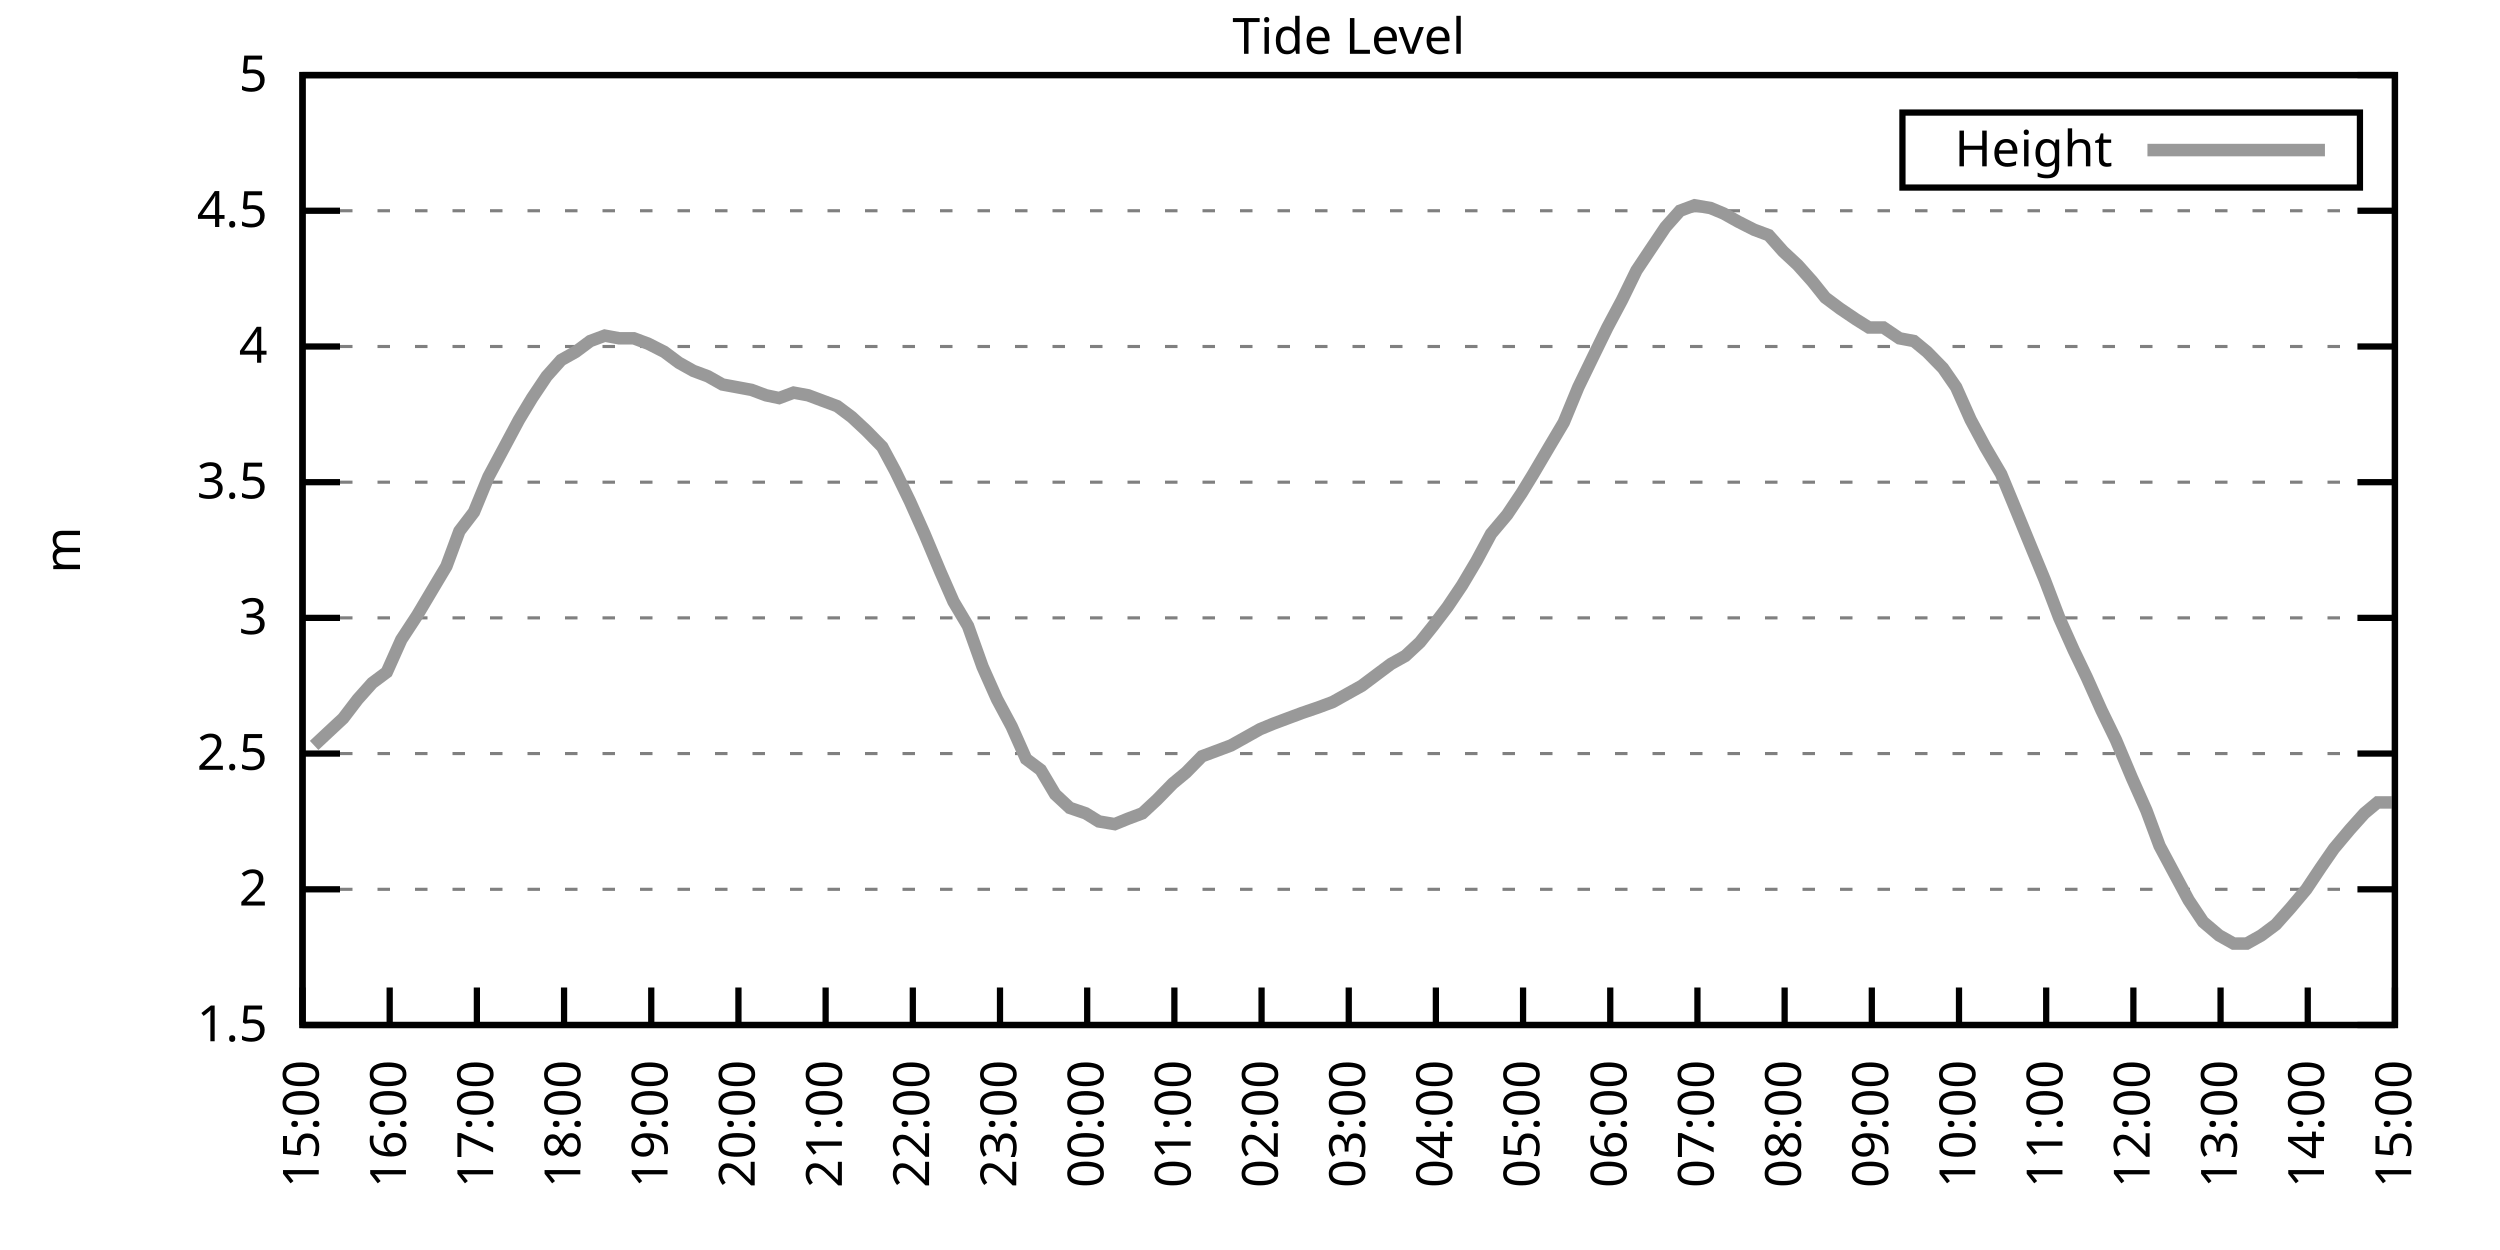
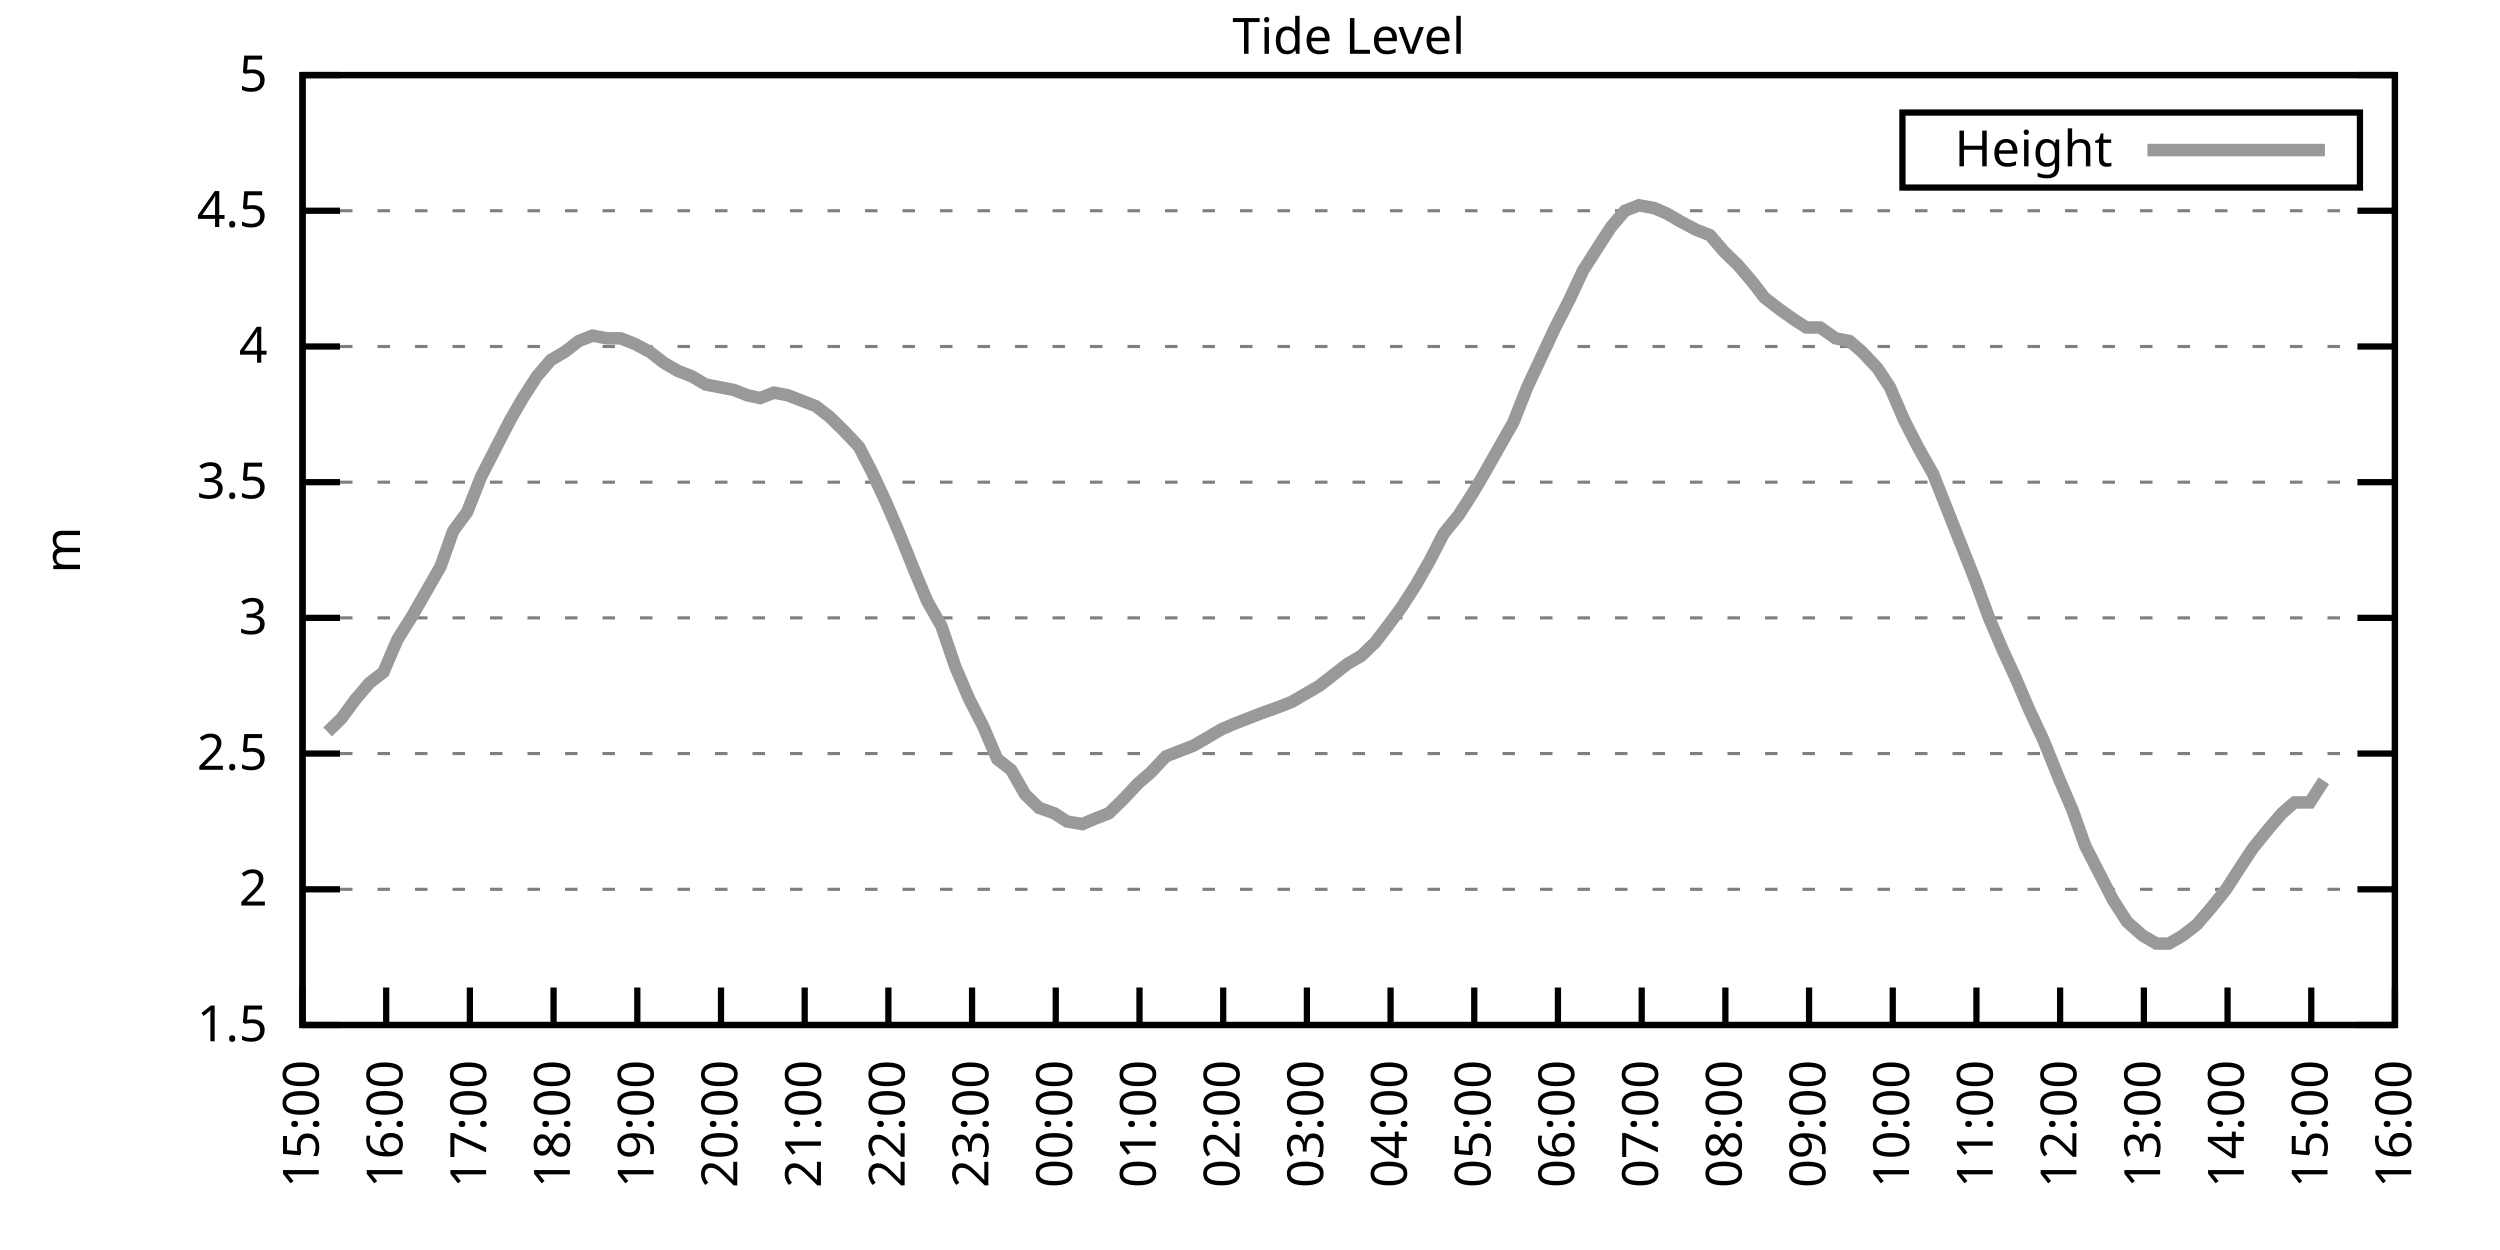
<svg xmlns="http://www.w3.org/2000/svg" xmlns:xlink="http://www.w3.org/1999/xlink" width="400" height="200" viewBox="0 0 400 200">
  <g id="gnuplot_canvas">
    <rect x="0" y="0" width="400" height="200" fill="none" />
    <defs>
      <circle id="gpDot" r="0.5" stroke-width="0.5" stroke="currentColor" />
      <path id="gpPt0" stroke-width="0.333" stroke="currentColor" d="M-1,0 h2 M0,-1 v2" />
      <path id="gpPt1" stroke-width="0.333" stroke="currentColor" d="M-1,-1 L1,1 M1,-1 L-1,1" />
      <path id="gpPt2" stroke-width="0.333" stroke="currentColor" d="M-1,0 L1,0 M0,-1 L0,1 M-1,-1 L1,1 M-1,1 L1,-1" />
      <rect id="gpPt3" stroke-width="0.333" stroke="currentColor" x="-1" y="-1" width="2" height="2" />
      <rect id="gpPt4" stroke-width="0.333" stroke="currentColor" fill="currentColor" x="-1" y="-1" width="2" height="2" />
      <circle id="gpPt5" stroke-width="0.333" stroke="currentColor" cx="0" cy="0" r="1" />
      <use xlink:href="#gpPt5" id="gpPt6" fill="currentColor" stroke="none" />
      <path id="gpPt7" stroke-width="0.333" stroke="currentColor" d="M0,-1.33 L-1.33,0.67 L1.33,0.67 z" />
      <use xlink:href="#gpPt7" id="gpPt8" fill="currentColor" stroke="none" />
      <use xlink:href="#gpPt7" id="gpPt9" stroke="currentColor" transform="rotate(180)" />
      <use xlink:href="#gpPt9" id="gpPt10" fill="currentColor" stroke="none" />
      <use xlink:href="#gpPt3" id="gpPt11" stroke="currentColor" transform="rotate(45)" />
      <use xlink:href="#gpPt11" id="gpPt12" fill="currentColor" stroke="none" />
      <path id="gpPt13" stroke-width="0.333" stroke="currentColor" d="M0,1.330 L1.265,0.411 L0.782,-1.067 L-0.782,-1.076 L-1.265,0.411 z" />
      <use xlink:href="#gpPt13" id="gpPt14" fill="currentColor" stroke="none" />
      <filter id="textbox" filterUnits="objectBoundingBox" x="0" y="0" height="1" width="1">
        <feFlood flood-color="white" flood-opacity="1" result="bgnd" />
        <feComposite in="SourceGraphic" in2="bgnd" operator="atop" />
      </filter>
      <filter id="greybox" filterUnits="objectBoundingBox" x="0" y="0" height="1" width="1">
        <feFlood flood-color="lightgrey" flood-opacity="1" result="grey" />
        <feComposite in="SourceGraphic" in2="grey" operator="atop" />
      </filter>
    </defs>
    <g fill="none" color="white" stroke="currentColor" stroke-width="1.00" stroke-linecap="butt" stroke-linejoin="miter">
</g>
    <g fill="none" color="black" stroke="currentColor" stroke-width="1.00" stroke-linecap="butt" stroke-linejoin="miter">
      <g stroke="none" shape-rendering="crispEdges">
        <polygon fill="rgb(255, 255, 255)" points="48.40,164.00 383.18,164.00 383.18,12.02 48.40,12.02 " />
      </g>
    </g>
    <g fill="none" color="black" stroke="currentColor" stroke-width="1.00" stroke-linecap="butt" stroke-linejoin="miter">
</g>
    <g fill="none" color="black" stroke="black" stroke-width="0.50" stroke-linecap="butt" stroke-linejoin="miter">
</g>
    <g fill="none" color="gray" stroke="currentColor" stroke-width="0.50" stroke-linecap="butt" stroke-linejoin="miter">
      <path stroke="gray" stroke-dasharray="2,4" class="gridline" d="M48.40,164.00 L383.19,164.00  " />
    </g>
    <g fill="none" color="gray" stroke="gray" stroke-width="1.00" stroke-linecap="butt" stroke-linejoin="miter">
</g>
    <g fill="none" color="black" stroke="currentColor" stroke-width="1.00" stroke-linecap="butt" stroke-linejoin="miter">
      <path stroke="black" d="M48.40,164.00 L54.40,164.00 M383.19,164.00 L377.19,164.00  " />
      <g transform="translate(42.80,166.60)" stroke="none" fill="black" font-family="Sans" font-size="8.00" text-anchor="end">
        <text>
          <tspan font-family="Sans"> 1.5</tspan>
        </text>
      </g>
    </g>
    <g fill="none" color="black" stroke="currentColor" stroke-width="1.00" stroke-linecap="butt" stroke-linejoin="miter">
</g>
    <g fill="none" color="black" stroke="black" stroke-width="0.50" stroke-linecap="butt" stroke-linejoin="miter">
</g>
    <g fill="none" color="gray" stroke="currentColor" stroke-width="0.50" stroke-linecap="butt" stroke-linejoin="miter">
      <path stroke="gray" stroke-dasharray="2,4" class="gridline" d="M48.40,142.29 L383.19,142.29  " />
    </g>
    <g fill="none" color="gray" stroke="gray" stroke-width="1.00" stroke-linecap="butt" stroke-linejoin="miter">
</g>
    <g fill="none" color="black" stroke="currentColor" stroke-width="1.00" stroke-linecap="butt" stroke-linejoin="miter">
      <path stroke="black" d="M48.40,142.29 L54.40,142.29 M383.19,142.29 L377.19,142.29  " />
      <g transform="translate(42.80,144.89)" stroke="none" fill="black" font-family="Sans" font-size="8.00" text-anchor="end">
        <text>
          <tspan font-family="Sans"> 2</tspan>
        </text>
      </g>
    </g>
    <g fill="none" color="black" stroke="currentColor" stroke-width="1.00" stroke-linecap="butt" stroke-linejoin="miter">
</g>
    <g fill="none" color="black" stroke="black" stroke-width="0.50" stroke-linecap="butt" stroke-linejoin="miter">
</g>
    <g fill="none" color="gray" stroke="currentColor" stroke-width="0.50" stroke-linecap="butt" stroke-linejoin="miter">
      <path stroke="gray" stroke-dasharray="2,4" class="gridline" d="M48.40,120.57 L383.19,120.57  " />
    </g>
    <g fill="none" color="gray" stroke="gray" stroke-width="1.00" stroke-linecap="butt" stroke-linejoin="miter">
</g>
    <g fill="none" color="black" stroke="currentColor" stroke-width="1.00" stroke-linecap="butt" stroke-linejoin="miter">
      <path stroke="black" d="M48.40,120.57 L54.40,120.57 M383.19,120.57 L377.19,120.57  " />
      <g transform="translate(42.80,123.17)" stroke="none" fill="black" font-family="Sans" font-size="8.00" text-anchor="end">
        <text>
          <tspan font-family="Sans"> 2.5</tspan>
        </text>
      </g>
    </g>
    <g fill="none" color="black" stroke="currentColor" stroke-width="1.00" stroke-linecap="butt" stroke-linejoin="miter">
</g>
    <g fill="none" color="black" stroke="black" stroke-width="0.50" stroke-linecap="butt" stroke-linejoin="miter">
</g>
    <g fill="none" color="gray" stroke="currentColor" stroke-width="0.50" stroke-linecap="butt" stroke-linejoin="miter">
      <path stroke="gray" stroke-dasharray="2,4" class="gridline" d="M48.40,98.86 L383.19,98.86  " />
    </g>
    <g fill="none" color="gray" stroke="gray" stroke-width="1.00" stroke-linecap="butt" stroke-linejoin="miter">
</g>
    <g fill="none" color="black" stroke="currentColor" stroke-width="1.00" stroke-linecap="butt" stroke-linejoin="miter">
      <path stroke="black" d="M48.40,98.86 L54.40,98.86 M383.19,98.86 L377.19,98.86  " />
      <g transform="translate(42.80,101.46)" stroke="none" fill="black" font-family="Sans" font-size="8.00" text-anchor="end">
        <text>
          <tspan font-family="Sans"> 3</tspan>
        </text>
      </g>
    </g>
    <g fill="none" color="black" stroke="currentColor" stroke-width="1.00" stroke-linecap="butt" stroke-linejoin="miter">
</g>
    <g fill="none" color="black" stroke="black" stroke-width="0.50" stroke-linecap="butt" stroke-linejoin="miter">
</g>
    <g fill="none" color="gray" stroke="currentColor" stroke-width="0.50" stroke-linecap="butt" stroke-linejoin="miter">
      <path stroke="gray" stroke-dasharray="2,4" class="gridline" d="M48.40,77.15 L383.19,77.15  " />
    </g>
    <g fill="none" color="gray" stroke="gray" stroke-width="1.00" stroke-linecap="butt" stroke-linejoin="miter">
</g>
    <g fill="none" color="black" stroke="currentColor" stroke-width="1.00" stroke-linecap="butt" stroke-linejoin="miter">
      <path stroke="black" d="M48.40,77.15 L54.40,77.15 M383.19,77.15 L377.19,77.15  " />
      <g transform="translate(42.80,79.75)" stroke="none" fill="black" font-family="Sans" font-size="8.00" text-anchor="end">
        <text>
          <tspan font-family="Sans"> 3.5</tspan>
        </text>
      </g>
    </g>
    <g fill="none" color="black" stroke="currentColor" stroke-width="1.00" stroke-linecap="butt" stroke-linejoin="miter">
</g>
    <g fill="none" color="black" stroke="black" stroke-width="0.50" stroke-linecap="butt" stroke-linejoin="miter">
</g>
    <g fill="none" color="gray" stroke="currentColor" stroke-width="0.50" stroke-linecap="butt" stroke-linejoin="miter">
      <path stroke="gray" stroke-dasharray="2,4" class="gridline" d="M48.40,55.44 L383.19,55.44  " />
    </g>
    <g fill="none" color="gray" stroke="gray" stroke-width="1.00" stroke-linecap="butt" stroke-linejoin="miter">
</g>
    <g fill="none" color="black" stroke="currentColor" stroke-width="1.00" stroke-linecap="butt" stroke-linejoin="miter">
      <path stroke="black" d="M48.40,55.44 L54.40,55.44 M383.19,55.44 L377.19,55.44  " />
      <g transform="translate(42.80,58.04)" stroke="none" fill="black" font-family="Sans" font-size="8.00" text-anchor="end">
        <text>
          <tspan font-family="Sans"> 4</tspan>
        </text>
      </g>
    </g>
    <g fill="none" color="black" stroke="currentColor" stroke-width="1.00" stroke-linecap="butt" stroke-linejoin="miter">
</g>
    <g fill="none" color="black" stroke="black" stroke-width="0.50" stroke-linecap="butt" stroke-linejoin="miter">
</g>
    <g fill="none" color="gray" stroke="currentColor" stroke-width="0.50" stroke-linecap="butt" stroke-linejoin="miter">
      <path stroke="gray" stroke-dasharray="2,4" class="gridline" d="M48.40,33.72 L383.19,33.72  " />
    </g>
    <g fill="none" color="gray" stroke="gray" stroke-width="1.00" stroke-linecap="butt" stroke-linejoin="miter">
</g>
    <g fill="none" color="black" stroke="currentColor" stroke-width="1.00" stroke-linecap="butt" stroke-linejoin="miter">
      <path stroke="black" d="M48.40,33.72 L54.40,33.72 M383.19,33.72 L377.19,33.72  " />
      <g transform="translate(42.80,36.32)" stroke="none" fill="black" font-family="Sans" font-size="8.00" text-anchor="end">
        <text>
          <tspan font-family="Sans"> 4.5</tspan>
        </text>
      </g>
    </g>
    <g fill="none" color="black" stroke="currentColor" stroke-width="1.00" stroke-linecap="butt" stroke-linejoin="miter">
</g>
    <g fill="none" color="black" stroke="black" stroke-width="0.50" stroke-linecap="butt" stroke-linejoin="miter">
</g>
    <g fill="none" color="gray" stroke="currentColor" stroke-width="0.50" stroke-linecap="butt" stroke-linejoin="miter">
      <path stroke="gray" stroke-dasharray="2,4" class="gridline" d="M48.40,12.01 L383.19,12.01  " />
    </g>
    <g fill="none" color="gray" stroke="gray" stroke-width="1.00" stroke-linecap="butt" stroke-linejoin="miter">
</g>
    <g fill="none" color="black" stroke="currentColor" stroke-width="1.00" stroke-linecap="butt" stroke-linejoin="miter">
      <path stroke="black" d="M48.40,12.01 L54.40,12.01 M383.19,12.01 L377.19,12.01  " />
      <g transform="translate(42.80,14.61)" stroke="none" fill="black" font-family="Sans" font-size="8.00" text-anchor="end">
        <text>
          <tspan font-family="Sans"> 5</tspan>
        </text>
      </g>
    </g>
    <g fill="none" color="black" stroke="currentColor" stroke-width="1.00" stroke-linecap="butt" stroke-linejoin="miter">
      <path stroke="black" d="M48.40,164.00 L48.40,158.00  " />
      <g transform="translate(51.00,169.60) rotate(270.00)" stroke="none" fill="black" font-family="Sans" font-size="8.00" text-anchor="end">
        <text>
          <tspan font-family="Sans">15:00</tspan>
        </text>
      </g>
    </g>
    <g fill="none" color="black" stroke="currentColor" stroke-width="1.00" stroke-linecap="butt" stroke-linejoin="miter">
-       <path stroke="black" d="M62.35,164.00 L62.35,158.00  " />
-       <g transform="translate(64.95,169.60) rotate(270.00)" stroke="none" fill="black" font-family="Sans" font-size="8.00" text-anchor="end">
+       <path stroke="black" d="M61.79,164.00 L61.79,158.00  " />
+       <g transform="translate(64.39,169.60) rotate(270.00)" stroke="none" fill="black" font-family="Sans" font-size="8.00" text-anchor="end">
        <text>
          <tspan font-family="Sans">16:00</tspan>
        </text>
      </g>
    </g>
    <g fill="none" color="black" stroke="currentColor" stroke-width="1.00" stroke-linecap="butt" stroke-linejoin="miter">
-       <path stroke="black" d="M76.30,164.00 L76.30,158.00  " />
-       <g transform="translate(78.90,169.60) rotate(270.00)" stroke="none" fill="black" font-family="Sans" font-size="8.00" text-anchor="end">
+       <path stroke="black" d="M75.18,164.00 L75.18,158.00  " />
+       <g transform="translate(77.78,169.60) rotate(270.00)" stroke="none" fill="black" font-family="Sans" font-size="8.00" text-anchor="end">
        <text>
          <tspan font-family="Sans">17:00</tspan>
        </text>
      </g>
    </g>
    <g fill="none" color="black" stroke="currentColor" stroke-width="1.00" stroke-linecap="butt" stroke-linejoin="miter">
-       <path stroke="black" d="M90.25,164.00 L90.25,158.00  " />
-       <g transform="translate(92.85,169.60) rotate(270.00)" stroke="none" fill="black" font-family="Sans" font-size="8.00" text-anchor="end">
+       <path stroke="black" d="M88.57,164.00 L88.57,158.00  " />
+       <g transform="translate(91.17,169.60) rotate(270.00)" stroke="none" fill="black" font-family="Sans" font-size="8.00" text-anchor="end">
        <text>
          <tspan font-family="Sans">18:00</tspan>
        </text>
      </g>
    </g>
    <g fill="none" color="black" stroke="currentColor" stroke-width="1.00" stroke-linecap="butt" stroke-linejoin="miter">
-       <path stroke="black" d="M104.20,164.00 L104.20,158.00  " />
-       <g transform="translate(106.80,169.60) rotate(270.00)" stroke="none" fill="black" font-family="Sans" font-size="8.00" text-anchor="end">
+       <path stroke="black" d="M101.97,164.00 L101.97,158.00  " />
+       <g transform="translate(104.57,169.60) rotate(270.00)" stroke="none" fill="black" font-family="Sans" font-size="8.00" text-anchor="end">
        <text>
          <tspan font-family="Sans">19:00</tspan>
        </text>
      </g>
    </g>
    <g fill="none" color="black" stroke="currentColor" stroke-width="1.00" stroke-linecap="butt" stroke-linejoin="miter">
-       <path stroke="black" d="M118.15,164.00 L118.15,158.00  " />
-       <g transform="translate(120.75,169.60) rotate(270.00)" stroke="none" fill="black" font-family="Sans" font-size="8.00" text-anchor="end">
+       <path stroke="black" d="M115.36,164.00 L115.36,158.00  " />
+       <g transform="translate(117.96,169.60) rotate(270.00)" stroke="none" fill="black" font-family="Sans" font-size="8.00" text-anchor="end">
        <text>
          <tspan font-family="Sans">20:00</tspan>
        </text>
      </g>
    </g>
    <g fill="none" color="black" stroke="currentColor" stroke-width="1.00" stroke-linecap="butt" stroke-linejoin="miter">
-       <path stroke="black" d="M132.10,164.00 L132.10,158.00  " />
-       <g transform="translate(134.70,169.60) rotate(270.00)" stroke="none" fill="black" font-family="Sans" font-size="8.00" text-anchor="end">
+       <path stroke="black" d="M128.75,164.00 L128.75,158.00  " />
+       <g transform="translate(131.35,169.60) rotate(270.00)" stroke="none" fill="black" font-family="Sans" font-size="8.00" text-anchor="end">
        <text>
          <tspan font-family="Sans">21:00</tspan>
        </text>
      </g>
    </g>
    <g fill="none" color="black" stroke="currentColor" stroke-width="1.00" stroke-linecap="butt" stroke-linejoin="miter">
-       <path stroke="black" d="M146.05,164.00 L146.05,158.00  " />
-       <g transform="translate(148.65,169.60) rotate(270.00)" stroke="none" fill="black" font-family="Sans" font-size="8.00" text-anchor="end">
+       <path stroke="black" d="M142.14,164.00 L142.14,158.00  " />
+       <g transform="translate(144.74,169.60) rotate(270.00)" stroke="none" fill="black" font-family="Sans" font-size="8.00" text-anchor="end">
        <text>
          <tspan font-family="Sans">22:00</tspan>
        </text>
      </g>
    </g>
    <g fill="none" color="black" stroke="currentColor" stroke-width="1.00" stroke-linecap="butt" stroke-linejoin="miter">
-       <path stroke="black" d="M160.00,164.00 L160.00,158.00  " />
-       <g transform="translate(162.60,169.60) rotate(270.00)" stroke="none" fill="black" font-family="Sans" font-size="8.00" text-anchor="end">
+       <path stroke="black" d="M155.53,164.00 L155.53,158.00  " />
+       <g transform="translate(158.13,169.60) rotate(270.00)" stroke="none" fill="black" font-family="Sans" font-size="8.00" text-anchor="end">
        <text>
          <tspan font-family="Sans">23:00</tspan>
        </text>
      </g>
    </g>
    <g fill="none" color="black" stroke="currentColor" stroke-width="1.00" stroke-linecap="butt" stroke-linejoin="miter">
-       <path stroke="black" d="M173.95,164.00 L173.95,158.00  " />
-       <g transform="translate(176.55,169.60) rotate(270.00)" stroke="none" fill="black" font-family="Sans" font-size="8.00" text-anchor="end">
+       <path stroke="black" d="M168.92,164.00 L168.92,158.00  " />
+       <g transform="translate(171.52,169.60) rotate(270.00)" stroke="none" fill="black" font-family="Sans" font-size="8.00" text-anchor="end">
        <text>
          <tspan font-family="Sans">00:00</tspan>
        </text>
      </g>
    </g>
    <g fill="none" color="black" stroke="currentColor" stroke-width="1.00" stroke-linecap="butt" stroke-linejoin="miter">
-       <path stroke="black" d="M187.90,164.00 L187.90,158.00  " />
-       <g transform="translate(190.50,169.60) rotate(270.00)" stroke="none" fill="black" font-family="Sans" font-size="8.00" text-anchor="end">
+       <path stroke="black" d="M182.32,164.00 L182.32,158.00  " />
+       <g transform="translate(184.92,169.60) rotate(270.00)" stroke="none" fill="black" font-family="Sans" font-size="8.00" text-anchor="end">
        <text>
          <tspan font-family="Sans">01:00</tspan>
        </text>
      </g>
    </g>
    <g fill="none" color="black" stroke="currentColor" stroke-width="1.00" stroke-linecap="butt" stroke-linejoin="miter">
-       <path stroke="black" d="M201.85,164.00 L201.85,158.00  " />
-       <g transform="translate(204.45,169.60) rotate(270.00)" stroke="none" fill="black" font-family="Sans" font-size="8.00" text-anchor="end">
+       <path stroke="black" d="M195.71,164.00 L195.71,158.00  " />
+       <g transform="translate(198.31,169.60) rotate(270.00)" stroke="none" fill="black" font-family="Sans" font-size="8.00" text-anchor="end">
        <text>
          <tspan font-family="Sans">02:00</tspan>
        </text>
      </g>
    </g>
    <g fill="none" color="black" stroke="currentColor" stroke-width="1.00" stroke-linecap="butt" stroke-linejoin="miter">
-       <path stroke="black" d="M215.80,164.00 L215.80,158.00  " />
-       <g transform="translate(218.40,169.60) rotate(270.00)" stroke="none" fill="black" font-family="Sans" font-size="8.00" text-anchor="end">
+       <path stroke="black" d="M209.10,164.00 L209.10,158.00  " />
+       <g transform="translate(211.70,169.60) rotate(270.00)" stroke="none" fill="black" font-family="Sans" font-size="8.00" text-anchor="end">
        <text>
          <tspan font-family="Sans">03:00</tspan>
        </text>
      </g>
    </g>
    <g fill="none" color="black" stroke="currentColor" stroke-width="1.00" stroke-linecap="butt" stroke-linejoin="miter">
-       <path stroke="black" d="M229.74,164.00 L229.74,158.00  " />
-       <g transform="translate(232.34,169.60) rotate(270.00)" stroke="none" fill="black" font-family="Sans" font-size="8.00" text-anchor="end">
+       <path stroke="black" d="M222.49,164.00 L222.49,158.00  " />
+       <g transform="translate(225.09,169.60) rotate(270.00)" stroke="none" fill="black" font-family="Sans" font-size="8.00" text-anchor="end">
        <text>
          <tspan font-family="Sans">04:00</tspan>
        </text>
      </g>
    </g>
    <g fill="none" color="black" stroke="currentColor" stroke-width="1.00" stroke-linecap="butt" stroke-linejoin="miter">
-       <path stroke="black" d="M243.69,164.00 L243.69,158.00  " />
-       <g transform="translate(246.29,169.60) rotate(270.00)" stroke="none" fill="black" font-family="Sans" font-size="8.00" text-anchor="end">
+       <path stroke="black" d="M235.88,164.00 L235.88,158.00  " />
+       <g transform="translate(238.48,169.60) rotate(270.00)" stroke="none" fill="black" font-family="Sans" font-size="8.00" text-anchor="end">
        <text>
          <tspan font-family="Sans">05:00</tspan>
        </text>
      </g>
    </g>
    <g fill="none" color="black" stroke="currentColor" stroke-width="1.00" stroke-linecap="butt" stroke-linejoin="miter">
-       <path stroke="black" d="M257.64,164.00 L257.64,158.00  " />
-       <g transform="translate(260.24,169.60) rotate(270.00)" stroke="none" fill="black" font-family="Sans" font-size="8.00" text-anchor="end">
+       <path stroke="black" d="M249.27,164.00 L249.27,158.00  " />
+       <g transform="translate(251.87,169.60) rotate(270.00)" stroke="none" fill="black" font-family="Sans" font-size="8.00" text-anchor="end">
        <text>
          <tspan font-family="Sans">06:00</tspan>
        </text>
      </g>
    </g>
    <g fill="none" color="black" stroke="currentColor" stroke-width="1.00" stroke-linecap="butt" stroke-linejoin="miter">
-       <path stroke="black" d="M271.59,164.00 L271.59,158.00  " />
-       <g transform="translate(274.19,169.60) rotate(270.00)" stroke="none" fill="black" font-family="Sans" font-size="8.00" text-anchor="end">
+       <path stroke="black" d="M262.67,164.00 L262.67,158.00  " />
+       <g transform="translate(265.27,169.60) rotate(270.00)" stroke="none" fill="black" font-family="Sans" font-size="8.00" text-anchor="end">
        <text>
          <tspan font-family="Sans">07:00</tspan>
        </text>
      </g>
    </g>
    <g fill="none" color="black" stroke="currentColor" stroke-width="1.00" stroke-linecap="butt" stroke-linejoin="miter">
-       <path stroke="black" d="M285.54,164.00 L285.54,158.00  " />
-       <g transform="translate(288.14,169.60) rotate(270.00)" stroke="none" fill="black" font-family="Sans" font-size="8.00" text-anchor="end">
+       <path stroke="black" d="M276.06,164.00 L276.06,158.00  " />
+       <g transform="translate(278.66,169.60) rotate(270.00)" stroke="none" fill="black" font-family="Sans" font-size="8.00" text-anchor="end">
        <text>
          <tspan font-family="Sans">08:00</tspan>
        </text>
      </g>
    </g>
    <g fill="none" color="black" stroke="currentColor" stroke-width="1.00" stroke-linecap="butt" stroke-linejoin="miter">
-       <path stroke="black" d="M299.49,164.00 L299.49,158.00  " />
-       <g transform="translate(302.09,169.60) rotate(270.00)" stroke="none" fill="black" font-family="Sans" font-size="8.00" text-anchor="end">
+       <path stroke="black" d="M289.45,164.00 L289.45,158.00  " />
+       <g transform="translate(292.05,169.60) rotate(270.00)" stroke="none" fill="black" font-family="Sans" font-size="8.00" text-anchor="end">
        <text>
          <tspan font-family="Sans">09:00</tspan>
        </text>
      </g>
    </g>
    <g fill="none" color="black" stroke="currentColor" stroke-width="1.00" stroke-linecap="butt" stroke-linejoin="miter">
-       <path stroke="black" d="M313.44,164.00 L313.44,158.00  " />
-       <g transform="translate(316.04,169.60) rotate(270.00)" stroke="none" fill="black" font-family="Sans" font-size="8.00" text-anchor="end">
+       <path stroke="black" d="M302.84,164.00 L302.84,158.00  " />
+       <g transform="translate(305.44,169.60) rotate(270.00)" stroke="none" fill="black" font-family="Sans" font-size="8.00" text-anchor="end">
        <text>
          <tspan font-family="Sans">10:00</tspan>
        </text>
      </g>
    </g>
    <g fill="none" color="black" stroke="currentColor" stroke-width="1.00" stroke-linecap="butt" stroke-linejoin="miter">
-       <path stroke="black" d="M327.39,164.00 L327.39,158.00  " />
-       <g transform="translate(329.99,169.60) rotate(270.00)" stroke="none" fill="black" font-family="Sans" font-size="8.00" text-anchor="end">
+       <path stroke="black" d="M316.23,164.00 L316.23,158.00  " />
+       <g transform="translate(318.83,169.60) rotate(270.00)" stroke="none" fill="black" font-family="Sans" font-size="8.00" text-anchor="end">
        <text>
          <tspan font-family="Sans">11:00</tspan>
        </text>
      </g>
    </g>
    <g fill="none" color="black" stroke="currentColor" stroke-width="1.00" stroke-linecap="butt" stroke-linejoin="miter">
-       <path stroke="black" d="M341.34,164.00 L341.34,158.00  " />
-       <g transform="translate(343.94,169.60) rotate(270.00)" stroke="none" fill="black" font-family="Sans" font-size="8.00" text-anchor="end">
+       <path stroke="black" d="M329.62,164.00 L329.62,158.00  " />
+       <g transform="translate(332.22,169.60) rotate(270.00)" stroke="none" fill="black" font-family="Sans" font-size="8.00" text-anchor="end">
        <text>
          <tspan font-family="Sans">12:00</tspan>
        </text>
      </g>
    </g>
    <g fill="none" color="black" stroke="currentColor" stroke-width="1.00" stroke-linecap="butt" stroke-linejoin="miter">
-       <path stroke="black" d="M355.29,164.00 L355.29,158.00  " />
-       <g transform="translate(357.89,169.60) rotate(270.00)" stroke="none" fill="black" font-family="Sans" font-size="8.00" text-anchor="end">
+       <path stroke="black" d="M343.02,164.00 L343.02,158.00  " />
+       <g transform="translate(345.62,169.60) rotate(270.00)" stroke="none" fill="black" font-family="Sans" font-size="8.00" text-anchor="end">
        <text>
          <tspan font-family="Sans">13:00</tspan>
        </text>
      </g>
    </g>
    <g fill="none" color="black" stroke="currentColor" stroke-width="1.00" stroke-linecap="butt" stroke-linejoin="miter">
-       <path stroke="black" d="M369.24,164.00 L369.24,158.00  " />
-       <g transform="translate(371.84,169.60) rotate(270.00)" stroke="none" fill="black" font-family="Sans" font-size="8.00" text-anchor="end">
+       <path stroke="black" d="M356.41,164.00 L356.41,158.00  " />
+       <g transform="translate(359.01,169.60) rotate(270.00)" stroke="none" fill="black" font-family="Sans" font-size="8.00" text-anchor="end">
        <text>
          <tspan font-family="Sans">14:00</tspan>
+         </text>
+       </g>
+     </g>
+     <g fill="none" color="black" stroke="currentColor" stroke-width="1.00" stroke-linecap="butt" stroke-linejoin="miter">
+       <path stroke="black" d="M369.80,164.00 L369.80,158.00  " />
+       <g transform="translate(372.40,169.60) rotate(270.00)" stroke="none" fill="black" font-family="Sans" font-size="8.00" text-anchor="end">
+         <text>
+           <tspan font-family="Sans">15:00</tspan>
        </text>
      </g>
    </g>
    <g fill="none" color="black" stroke="currentColor" stroke-width="1.00" stroke-linecap="butt" stroke-linejoin="miter">
      <path stroke="black" d="M383.19,164.00 L383.19,158.00  " />
      <g transform="translate(385.79,169.60) rotate(270.00)" stroke="none" fill="black" font-family="Sans" font-size="8.00" text-anchor="end">
        <text>
-           <tspan font-family="Sans">15:00</tspan>
+           <tspan font-family="Sans">16:00</tspan>
        </text>
      </g>
    </g>
    <g fill="none" color="black" stroke="currentColor" stroke-width="1.00" stroke-linecap="butt" stroke-linejoin="miter">
</g>
    <g fill="none" color="black" stroke="currentColor" stroke-width="1.00" stroke-linecap="butt" stroke-linejoin="miter">
      <path stroke="black" d="M48.40,12.01 L48.40,164.00 L383.19,164.00 L383.19,12.01 L48.40,12.01 Z  " />
    </g>
    <g fill="none" color="black" stroke="currentColor" stroke-width="1.00" stroke-linecap="butt" stroke-linejoin="miter">
</g>
    <g fill="none" color="black" stroke="currentColor" stroke-width="1.00" stroke-linecap="butt" stroke-linejoin="miter">
      <path stroke="black" d="M304.39,30.01 L304.39,18.01 L377.59,18.01 L377.59,30.01 L304.39,30.01 Z  " />
    </g>
    <g id="Tide_level_plot_1">
      <g fill="none" color="white" stroke="black" stroke-width="2.00" stroke-linecap="butt" stroke-linejoin="miter">
</g>
      <g fill="none" color="black" stroke="currentColor" stroke-width="2.00" stroke-linecap="butt" stroke-linejoin="miter">
        <g transform="translate(337.99,26.61)" stroke="none" fill="black" font-family="Sans" font-size="8.00" text-anchor="end">
          <text>
            <tspan font-family="Sans">Height</tspan>
          </text>
        </g>
      </g>
      <g fill="none" color="black" stroke="currentColor" stroke-width="2.00" stroke-linecap="butt" stroke-linejoin="miter">
-         <path stroke="rgb(153, 153, 153)" d="M343.59,24.01 L371.99,24.01 M50.26,119.27 L52.58,117.10 L54.91,114.93 L57.23,111.89 L59.56,109.28 L61.88,107.55   L64.21,102.34 L66.77,98.43 L69.09,94.52 L71.42,90.61 L73.51,84.97 L75.83,81.93 L78.16,76.28 L80.72,71.50   L83.04,67.16 L85.13,63.69 L87.46,60.21 L89.78,57.61 L92.11,56.30 L94.43,54.57 L96.76,53.70 L99.08,54.13   L101.41,54.13 L103.73,55.00 L106.29,56.30 L108.62,58.04 L110.94,59.34 L113.27,60.21 L115.59,61.52 L117.92,61.95   L120.24,62.38 L122.57,63.25 L124.66,63.69 L126.98,62.82 L129.31,63.25 L131.63,64.12 L133.96,64.99 L136.28,66.73   L138.61,68.90 L141.16,71.50 L143.26,75.41 L145.58,80.19 L147.91,85.40 L150.46,91.48 L152.56,96.26 L154.88,100.16   L157.21,106.68 L159.53,111.89 L161.86,116.23 L164.18,121.44 L166.51,123.18 L168.83,127.09 L171.16,129.26 L173.71,130.13   L175.81,131.43 L178.36,131.86 L180.46,131.00 L182.78,130.13 L185.11,127.96 L187.66,125.35 L189.76,123.61 L192.31,121.01   L194.64,120.14 L196.96,119.27 L199.29,117.97 L201.61,116.67 L203.71,115.80 L206.03,114.93 L208.36,114.06 L210.91,113.19   L213.24,112.32 L215.56,111.02 L217.89,109.72 L220.21,107.98 L222.54,106.24 L224.86,104.94 L227.19,102.77 L229.28,100.16   L231.60,97.12 L233.93,93.65 L236.25,89.74 L238.58,85.40 L241.14,82.36 L243.46,78.89 L245.32,75.85 L247.88,71.50   L250.20,67.59 L252.53,61.95 L254.85,57.17 L257.18,52.40 L259.50,48.05 L261.83,43.28 L264.15,39.80 L266.48,36.33   L268.80,33.72 L271.13,32.85 L273.69,33.29 L275.78,34.16 L278.10,35.46 L280.66,36.76 L282.99,37.63 L285.31,40.24   L287.64,42.41 L289.96,45.01 L292.05,47.62 L294.38,49.36 L296.94,51.09 L299.03,52.40 L301.35,52.40 L303.91,54.13   L306.23,54.57 L308.33,56.30 L310.88,58.91 L312.98,61.95 L315.30,67.16 L317.63,71.50 L320.18,75.85 L322.51,81.49   L324.83,87.14 L327.16,92.78 L329.48,98.86 L331.81,104.07 L333.90,108.42 L336.23,113.63 L338.55,118.40 L341.11,124.48   L343.43,129.69 L345.53,135.34 L347.85,139.68 L350.18,144.02 L352.50,147.50 L355.06,149.67 L357.38,150.97 L359.48,150.97   L361.80,149.67 L364.13,147.93 L366.45,145.33 L369.01,142.29 L371.33,138.81 L373.43,135.77 L375.98,132.73 L378.31,130.13   L380.40,128.39 L382.96,128.39  " />
+         <path stroke="rgb(153, 153, 153)" d="M343.59,24.01 L371.99,24.01 M52.42,117.10 L54.65,114.93 L56.88,111.89 L59.11,109.28 L61.35,107.55 L63.58,102.34   L66.03,98.43 L68.26,94.52 L70.50,90.61 L72.50,84.97 L74.74,81.93 L76.97,76.28 L79.42,71.50 L81.66,67.16   L83.66,63.69 L85.90,60.21 L88.13,57.61 L90.36,56.30 L92.59,54.57 L94.82,53.70 L97.06,54.13 L99.29,54.13   L101.52,55.00 L103.98,56.30 L106.21,58.04 L108.44,59.34 L110.67,60.21 L112.90,61.52 L115.13,61.95 L117.37,62.38   L119.60,63.25 L121.61,63.69 L123.84,62.82 L126.07,63.25 L128.30,64.12 L130.54,64.99 L132.77,66.73 L135.00,68.90   L137.45,71.50 L139.46,75.41 L141.69,80.19 L143.93,85.40 L146.38,91.48 L148.39,96.26 L150.62,100.16 L152.85,106.68   L155.09,111.89 L157.32,116.23 L159.55,121.44 L161.78,123.18 L164.01,127.09 L166.25,129.26 L168.70,130.13 L170.71,131.43   L173.17,131.86 L175.17,131.00 L177.41,130.13 L179.64,127.96 L182.09,125.35 L184.10,123.61 L186.56,121.01 L188.79,120.14   L191.02,119.27 L193.25,117.97 L195.48,116.67 L197.49,115.80 L199.73,114.93 L201.96,114.06 L204.41,113.19 L206.64,112.32   L208.88,111.02 L211.11,109.72 L213.34,107.98 L215.57,106.24 L217.80,104.94 L220.04,102.77 L222.04,100.16 L224.28,97.12   L226.51,93.65 L228.74,89.74 L230.97,85.40 L233.43,82.36 L235.66,78.89 L237.44,75.85 L239.90,71.50 L242.13,67.59   L244.36,61.95 L246.60,57.17 L248.83,52.40 L251.06,48.05 L253.29,43.28 L255.52,39.80 L257.76,36.33 L259.99,33.72   L262.22,32.85 L264.67,33.29 L266.68,34.16 L268.92,35.46 L271.37,36.76 L273.60,37.63 L275.83,40.24 L278.07,42.41   L280.30,45.01 L282.31,47.62 L284.54,49.36 L286.99,51.09 L289.00,52.40 L291.23,52.40 L293.69,54.13 L295.92,54.57   L297.93,56.30 L300.39,58.91 L302.39,61.95 L304.63,67.16 L306.86,71.50 L309.31,75.85 L311.54,81.49 L313.78,87.14   L316.01,92.78 L318.24,98.86 L320.47,104.07 L322.48,108.42 L324.71,113.63 L326.95,118.40 L329.40,124.48 L331.63,129.69   L333.64,135.34 L335.87,139.68 L338.10,144.02 L340.34,147.50 L342.79,149.67 L345.02,150.97 L347.03,150.97 L349.26,149.67   L351.50,147.93 L353.73,145.33 L356.18,142.29 L358.42,138.81 L360.42,135.77 L362.88,132.73 L365.11,130.13 L367.12,128.39   L369.58,128.39 L371.81,124.92  " />
      </g>
    </g>
    <g fill="none" color="black" stroke="currentColor" stroke-width="2.00" stroke-linecap="butt" stroke-linejoin="miter">
</g>
    <g fill="none" color="black" stroke="black" stroke-width="1.00" stroke-linecap="butt" stroke-linejoin="miter">
</g>
    <g fill="none" color="black" stroke="currentColor" stroke-width="1.00" stroke-linecap="butt" stroke-linejoin="miter">
      <path stroke="black" d="M48.40,12.01 L48.40,164.00 L383.19,164.00 L383.19,12.01 L48.40,12.01 Z  " />
      <g transform="translate(12.80,88.01) rotate(270.00)" stroke="none" fill="black" font-family="Sans" font-size="8.00" text-anchor="middle">
        <text>
          <tspan font-family="Sans">m</tspan>
        </text>
      </g>
    </g>
    <g fill="none" color="black" stroke="currentColor" stroke-width="1.00" stroke-linecap="butt" stroke-linejoin="miter">
</g>
    <g fill="none" color="black" stroke="currentColor" stroke-width="1.00" stroke-linecap="butt" stroke-linejoin="miter">
      <g transform="translate(215.79,8.61)" stroke="none" fill="black" font-family="Sans" font-size="8.00" text-anchor="middle">
        <text>
          <tspan font-family="Sans">Tide Level</tspan>
        </text>
      </g>
    </g>
    <g fill="none" color="black" stroke="currentColor" stroke-width="1.00" stroke-linecap="butt" stroke-linejoin="miter">
</g>
  </g>
</svg>
